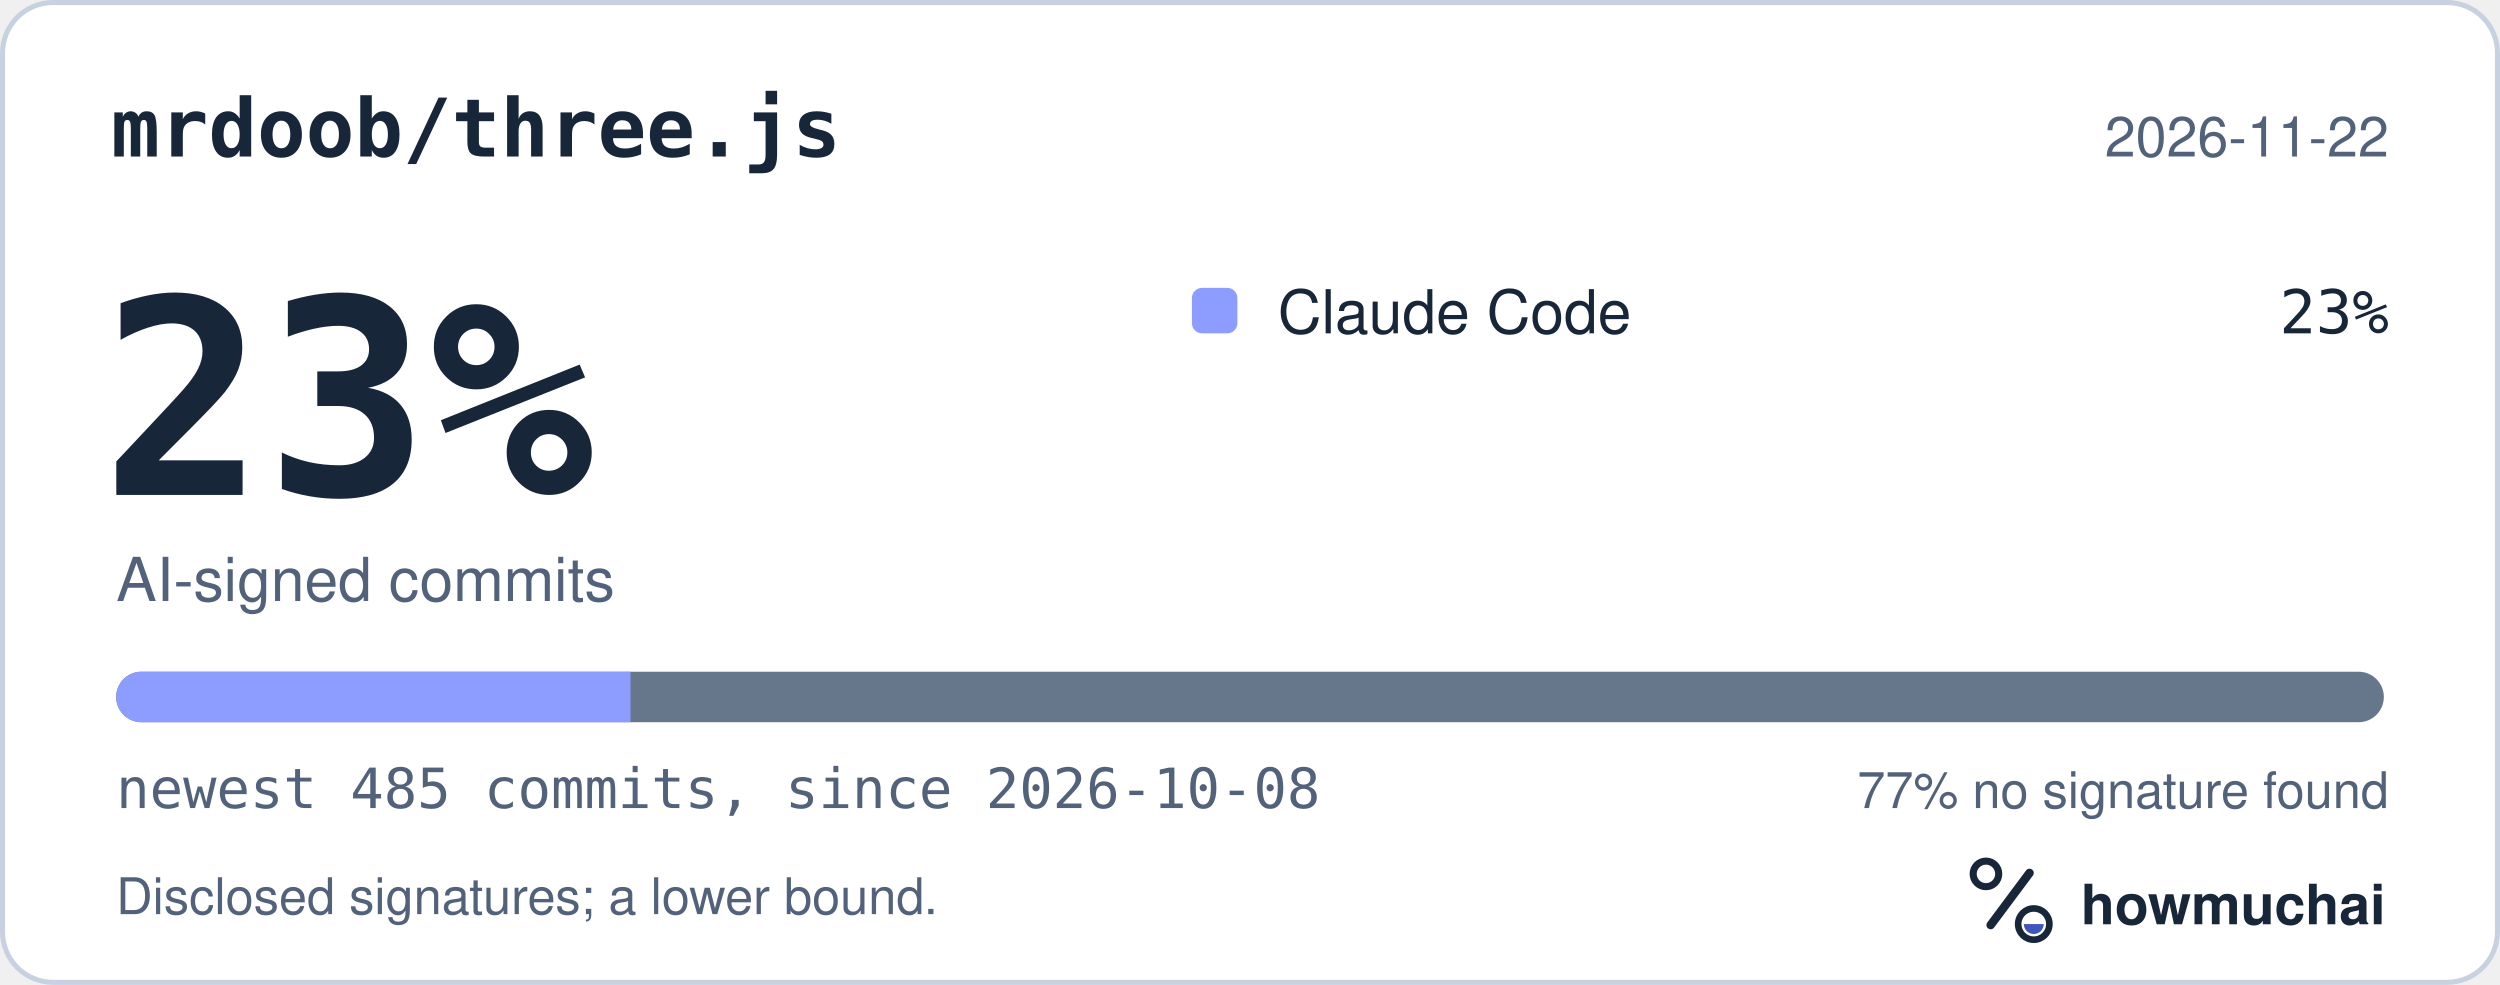
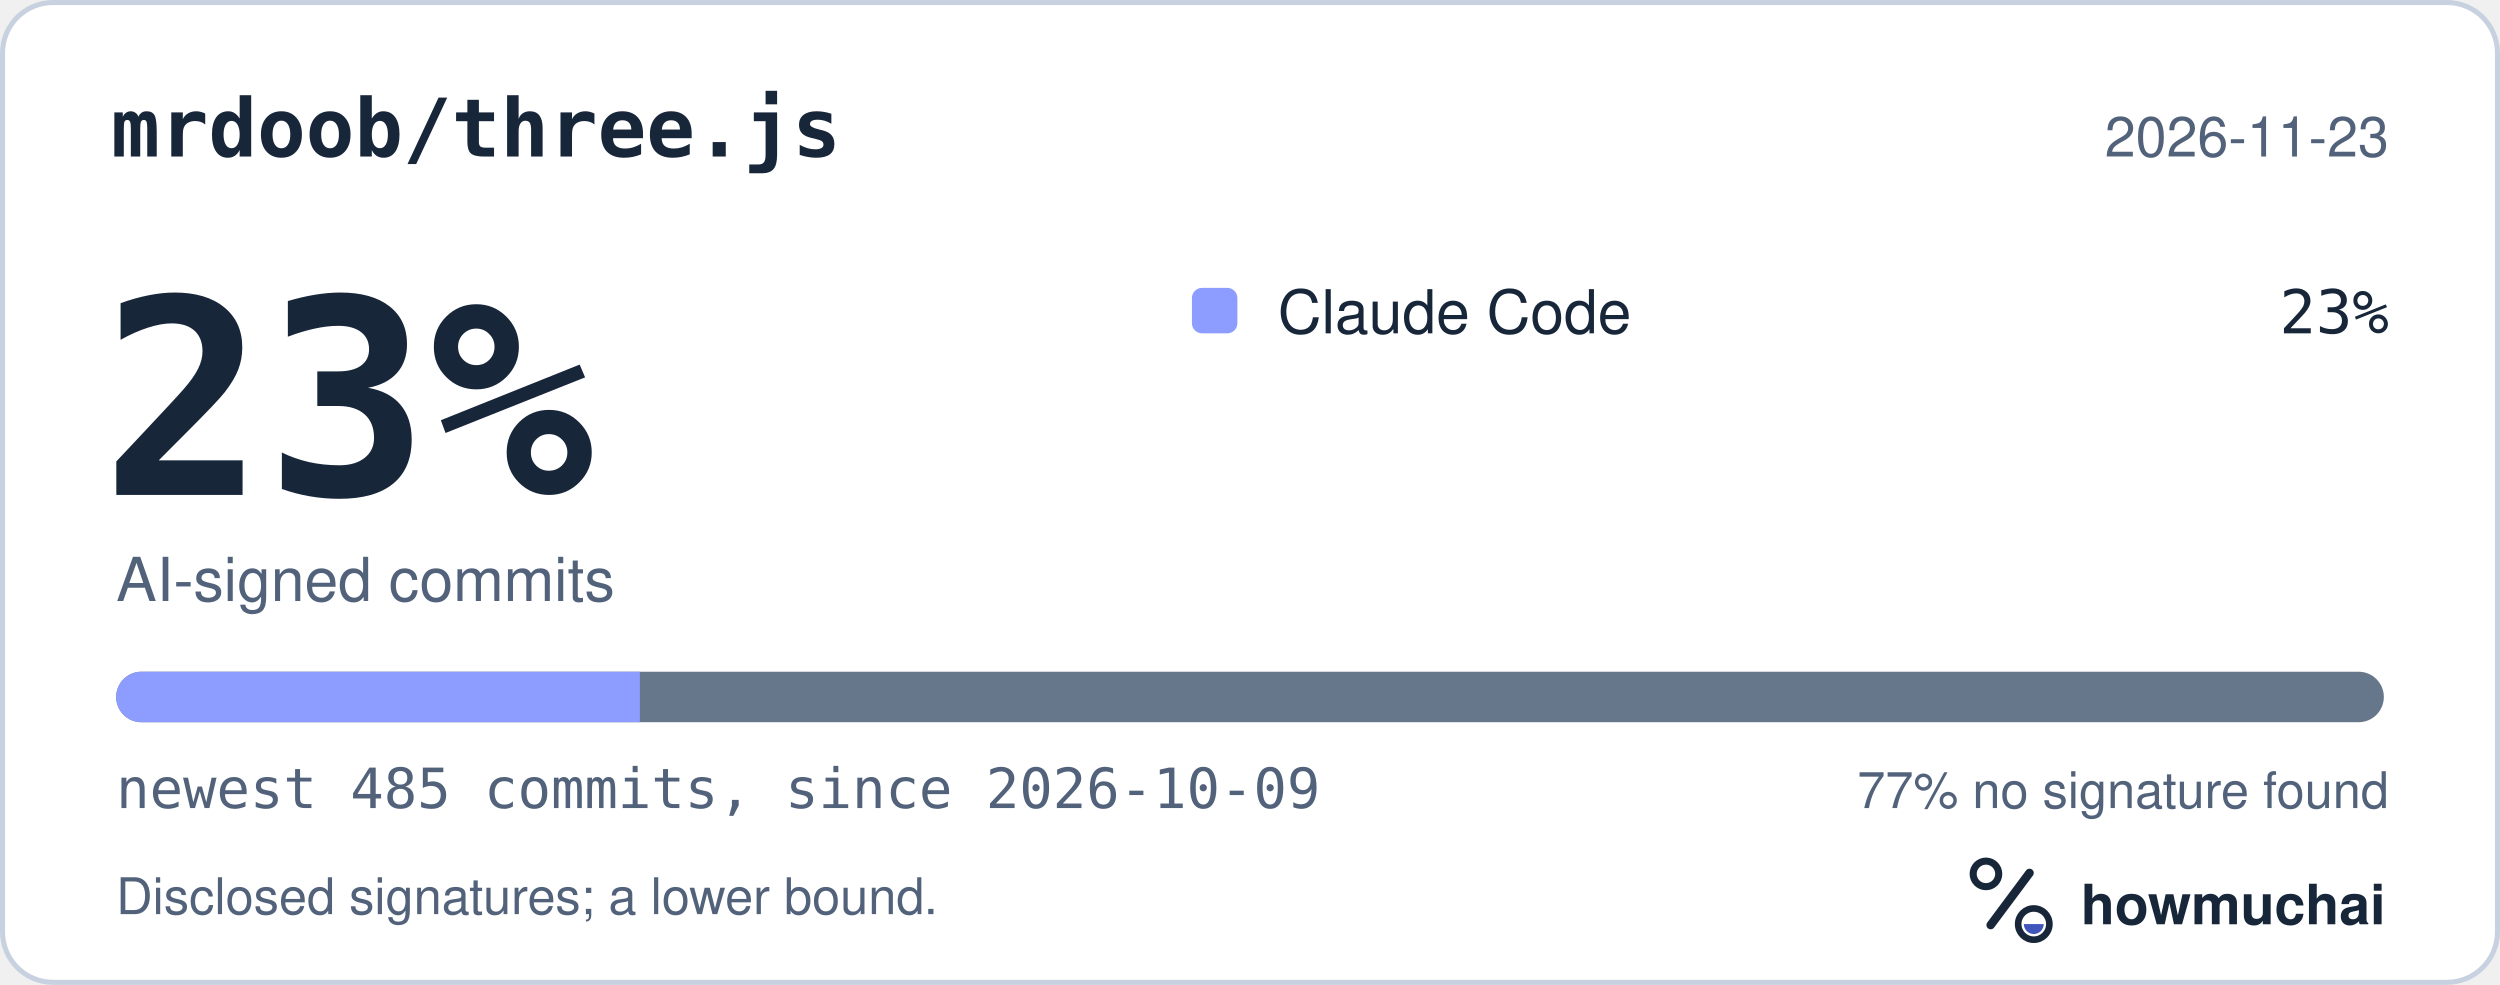
<svg xmlns="http://www.w3.org/2000/svg" width="495" height="195" viewBox="0 0 495 195" role="img" aria-labelledby="hm-t hm-d">
  <rect x="0.5" y="0.5" width="494" height="194" rx="10" fill="#FFFFFF" stroke="#C7D1DF" />
  <text x="22" y="31" fill="#18263A" font-family="ui-monospace, SF Mono, Menlo, Consolas, IBM Plex Mono, monospace" font-size="16" font-weight="600">mrdoob/three.js</text>
-   <text x="473" y="31" fill="#52627A" font-family="-apple-system, BlinkMacSystemFont, Segoe UI, Helvetica, Arial, Fira Sans, sans-serif" font-size="11" text-anchor="end">2026-11-22</text>
+   <text x="473" y="31" fill="#52627A" font-family="-apple-system, BlinkMacSystemFont, Segoe UI, Helvetica, Arial, Fira Sans, sans-serif" font-size="11" text-anchor="end">2026-11-23</text>
  <text x="20" y="98" fill="#18263A" font-family="ui-monospace, SF Mono, Menlo, Consolas, IBM Plex Mono, monospace" font-size="54" font-weight="700">23%</text>
  <text x="23" y="119" fill="#52627A" font-family="-apple-system, BlinkMacSystemFont, Segoe UI, Helvetica, Arial, Fira Sans, sans-serif" font-size="12">AI-signed commits</text>
  <rect x="236" y="57" width="9" height="9" rx="2" fill="#8D9DFF" />
  <text x="253" y="66" fill="#18263A" font-family="-apple-system, BlinkMacSystemFont, Segoe UI, Helvetica, Arial, Fira Sans, sans-serif" font-size="12">Claude Code</text>
  <text x="473" y="66" fill="#18263A" font-family="ui-monospace, SF Mono, Menlo, Consolas, IBM Plex Mono, monospace" font-size="12" text-anchor="end">23%</text>
  <defs>
    <clipPath id="hm-bar">
      <rect x="23" y="133" width="449" height="10" rx="5" />
    </clipPath>
  </defs>
  <rect x="23" y="133" width="449" height="10" rx="5" fill="#66768B" />
  <g clip-path="url(#hm-bar)">
-     <rect x="23.00" y="133" width="101.84" height="10" fill="#8D9DFF" />
+     <rect x="23.00" y="133" width="103.69" height="10" fill="#8D9DFF" />
  </g>
-   <text x="23" y="160" fill="#52627A" font-family="ui-monospace, SF Mono, Menlo, Consolas, IBM Plex Mono, monospace" font-size="11">newest 485 commits, since 2026-10-08</text>
+   <text x="23" y="160" fill="#52627A" font-family="ui-monospace, SF Mono, Menlo, Consolas, IBM Plex Mono, monospace" font-size="11">newest 485 commits, since 2026-10-09</text>
  <text x="473" y="160" fill="#52627A" font-family="-apple-system, BlinkMacSystemFont, Segoe UI, Helvetica, Arial, Fira Sans, sans-serif" font-size="10" text-anchor="end">77% no signature found</text>
  <text x="23" y="181" fill="#52627A" font-family="-apple-system, BlinkMacSystemFont, Segoe UI, Helvetica, Arial, Fira Sans, sans-serif" font-size="10">Disclosed signatures; a lower bound.</text>
  <g transform="translate(386 166) scale(0.046875)">
    <circle cx="154" cy="150" r="54" fill="none" stroke="#18263A" stroke-width="30" />
    <path d="M174 366 338 146" fill="none" stroke="#18263A" stroke-width="36" stroke-linecap="round" />
    <circle cx="356" cy="362" r="66" fill="none" stroke="#18263A" stroke-width="28" />
    <path d="M314 362a42 42 0 0 0 84 0Z" fill="#4056BC" />
  </g>
  <text x="412" y="183" fill="#18263A" font-family="-apple-system, BlinkMacSystemFont, Segoe UI, Helvetica, Arial, Fira Sans, sans-serif" font-size="11" font-weight="650">howmuchai</text>
</svg>
